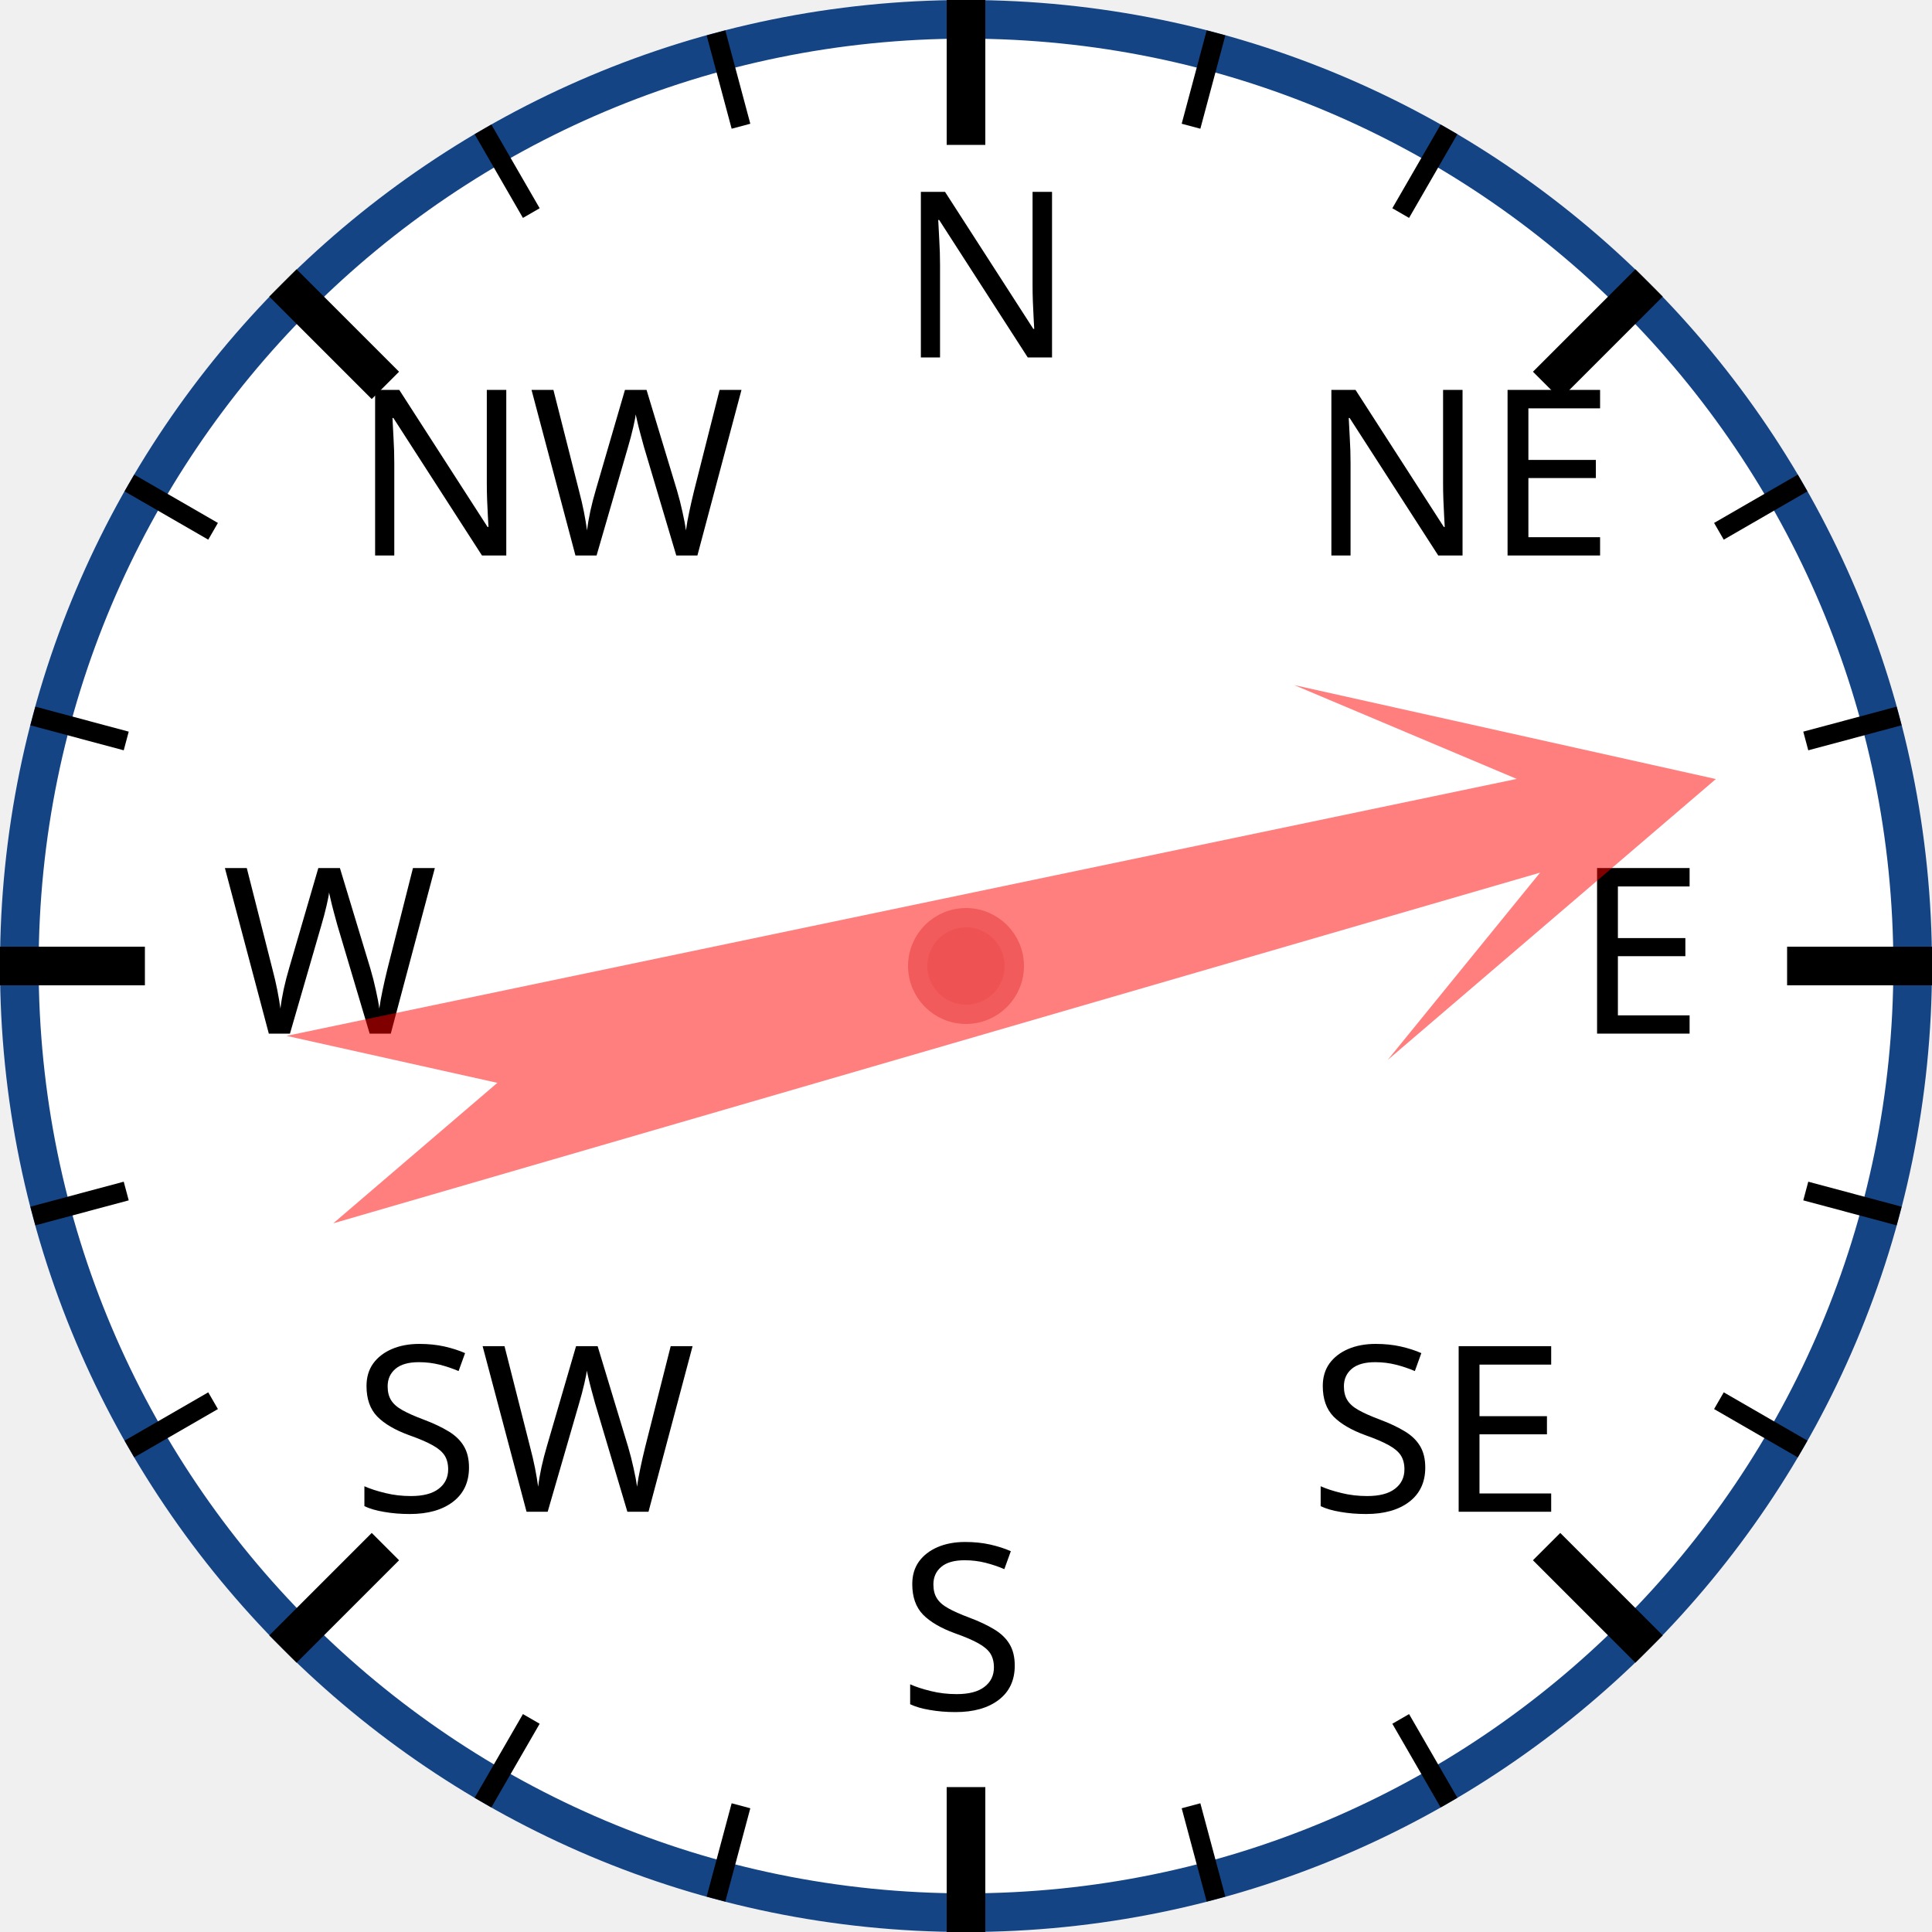
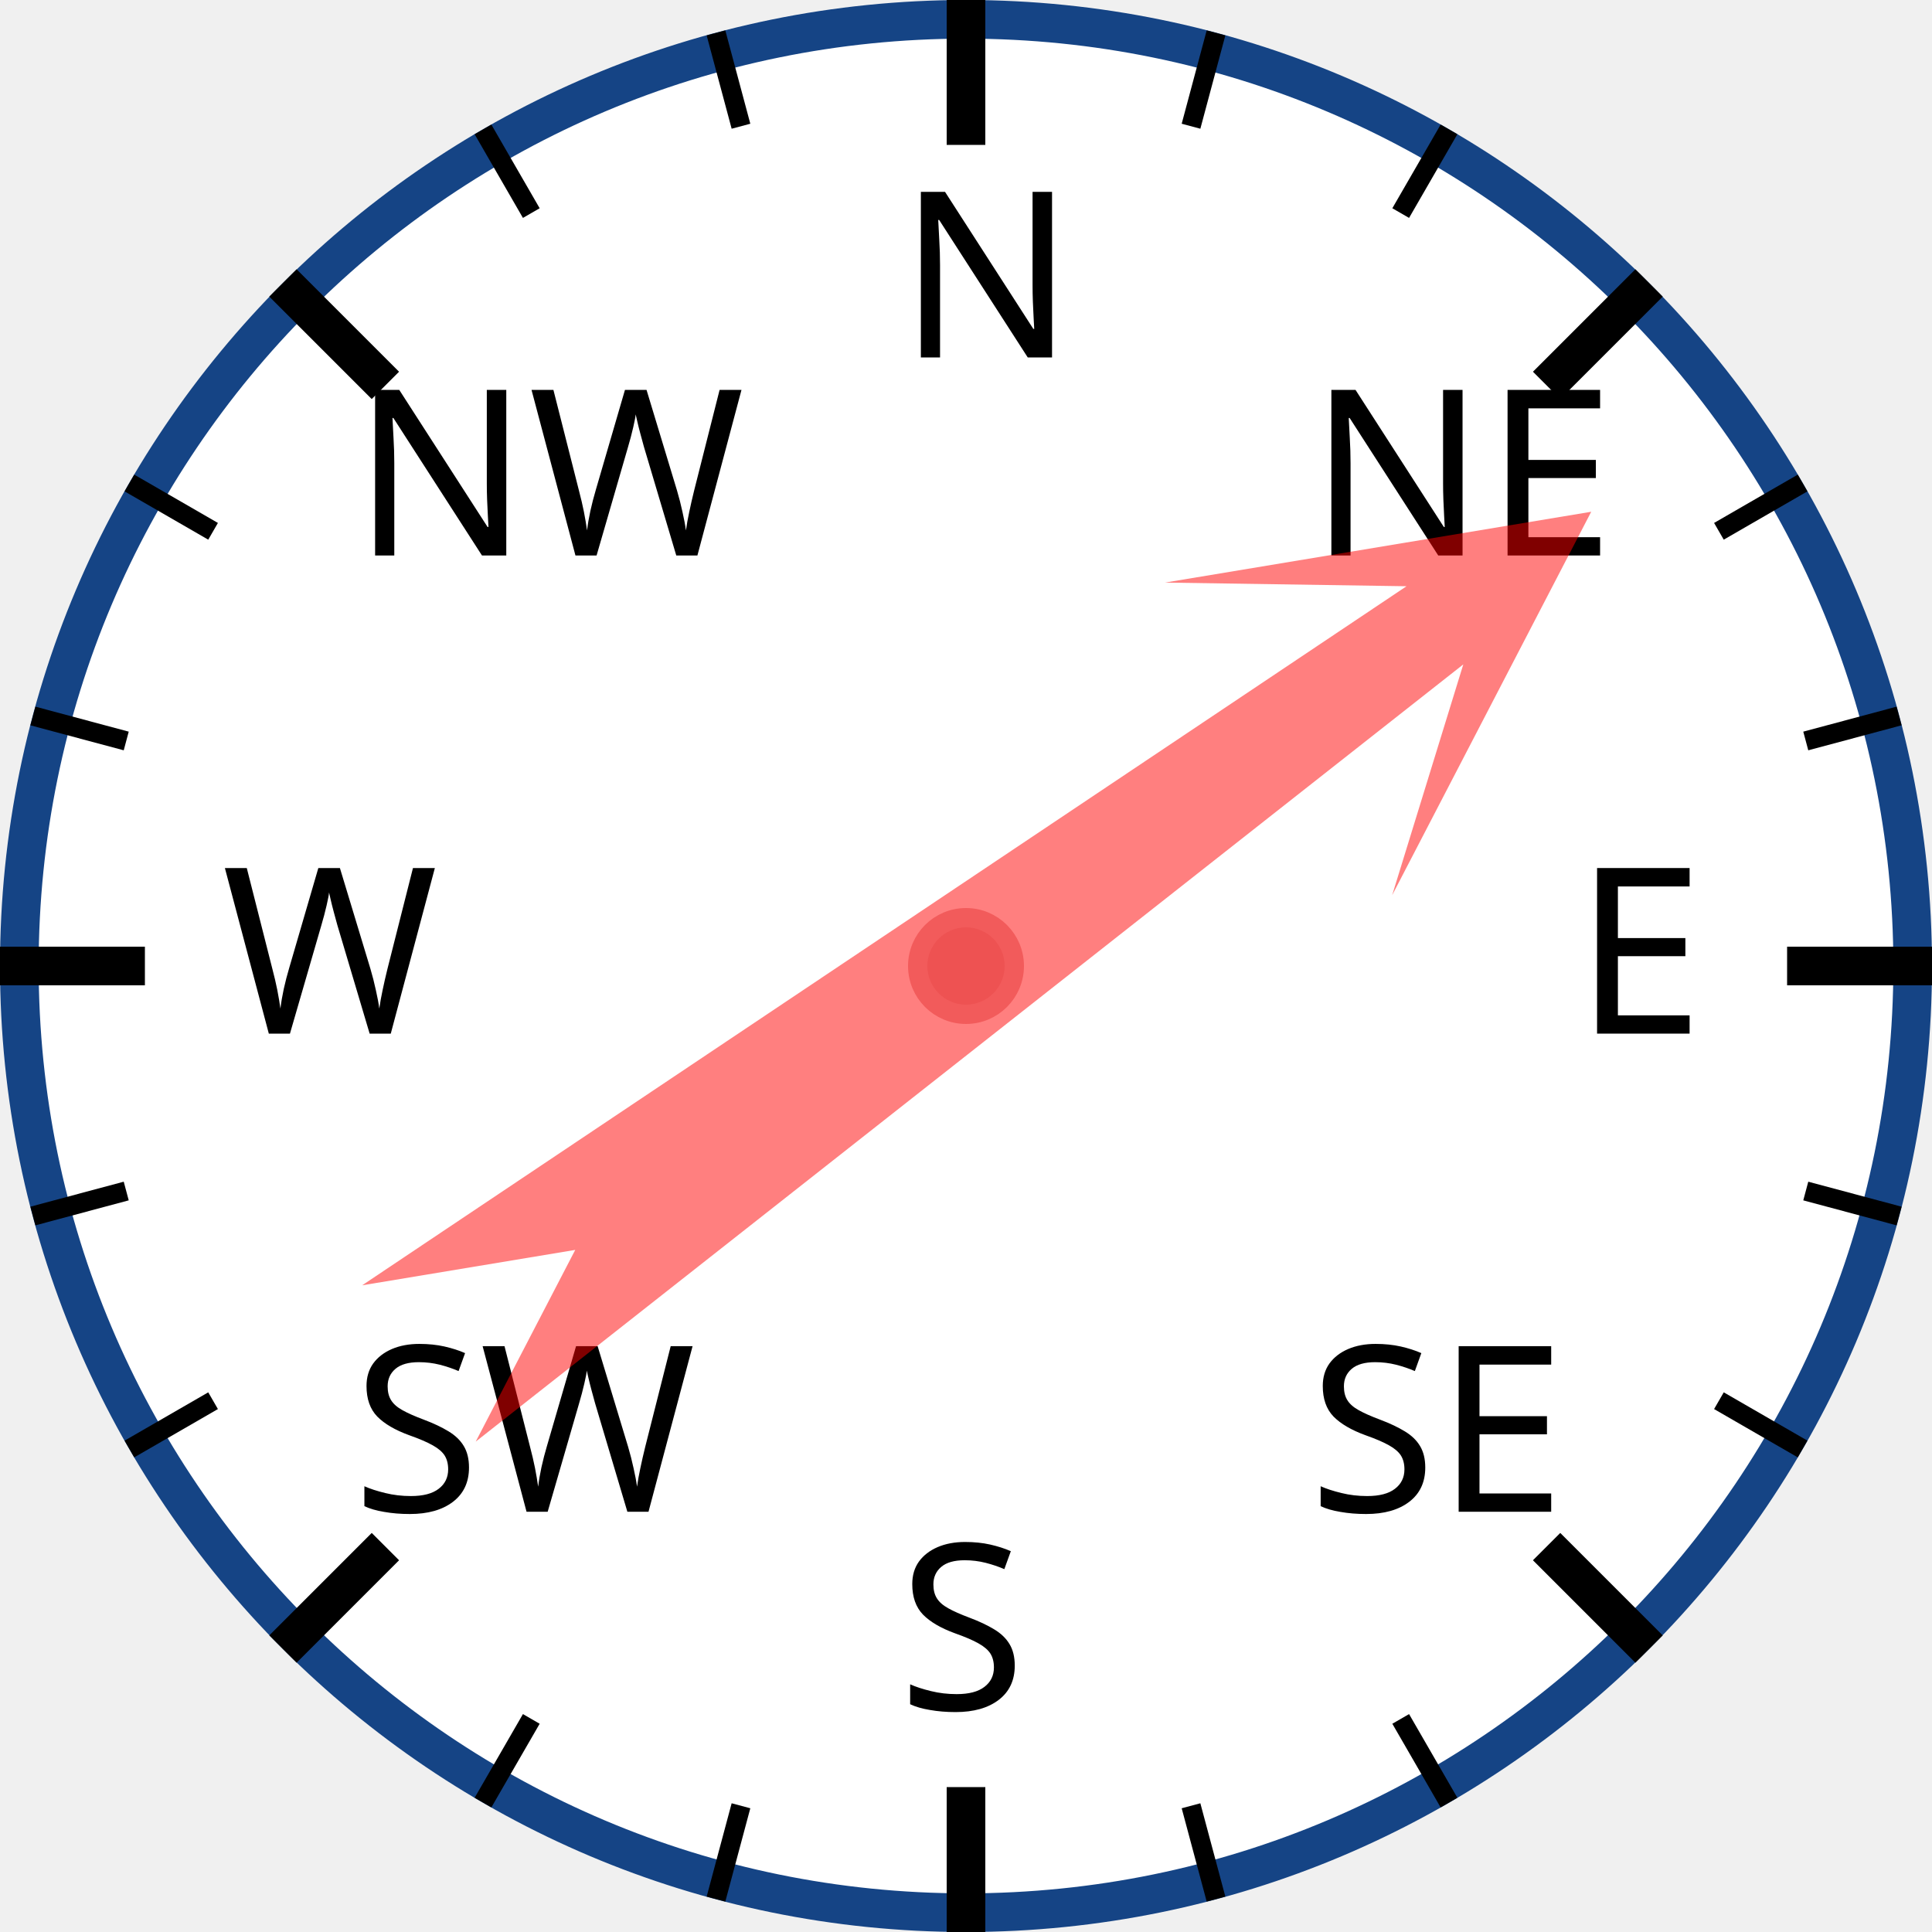
<svg xmlns="http://www.w3.org/2000/svg" width="120px" height="120px" viewBox="0 0 200 200">
  <circle cx="100" cy="100" r="98" style="fill: white; stroke: #154485; stroke-width: 4;" />
  <text x="93.0" y="37.0" style="font-family: sans-serif; font-size: 18pt;">N</text>
  <line x1="100.0" y1="0.0" x2="100.0" y2="15.0" style="stroke: black; stroke-width: 4;" />
  <line x1="74.118" y1="3.407" x2="76.706" y2="13.067" style="stroke: black; stroke-width: 2;" />
  <line x1="50" y1="13.397" x2="55" y2="22.058" style="stroke: black; stroke-width: 2;" />
  <text x="36.503" y="57.503" style="font-family: sans-serif; font-size: 18pt;">NW</text>
  <line x1="29.289" y1="29.289" x2="39.896" y2="39.896" style="stroke: black; stroke-width: 4;" />
  <line x1="13.397" y1="50" x2="22.058" y2="55" style="stroke: black; stroke-width: 2;" />
  <line x1="3.407" y1="74.118" x2="13.067" y2="76.706" style="stroke: black; stroke-width: 2;" />
  <text x="23.0" y="107.0" style="font-family: sans-serif; font-size: 18pt;">W</text>
  <line x1="0.0" y1="100.0" x2="15.0" y2="100.0" style="stroke: black; stroke-width: 4;" />
  <line x1="3.407" y1="125.882" x2="13.067" y2="123.294" style="stroke: black; stroke-width: 2;" />
  <line x1="13.397" y1="150" x2="22.058" y2="145" style="stroke: black; stroke-width: 2;" />
  <text x="36.503" y="156.497" style="font-family: sans-serif; font-size: 18pt;">SW</text>
  <line x1="29.289" y1="170.711" x2="39.896" y2="160.104" style="stroke: black; stroke-width: 4;" />
  <line x1="50" y1="186.603" x2="55" y2="177.942" style="stroke: black; stroke-width: 2;" />
  <line x1="74.118" y1="196.593" x2="76.706" y2="186.933" style="stroke: black; stroke-width: 2;" />
  <text x="93" y="177.0" style="font-family: sans-serif; font-size: 18pt;">S</text>
  <line x1="100" y1="200.0" x2="100" y2="185.0" style="stroke: black; stroke-width: 4;" />
  <line x1="125.882" y1="196.593" x2="123.294" y2="186.933" style="stroke: black; stroke-width: 2;" />
  <line x1="150.0" y1="186.603" x2="145.0" y2="177.942" style="stroke: black; stroke-width: 2;" />
  <text x="135.497" y="156.497" style="font-family: sans-serif; font-size: 18pt;">SE</text>
  <line x1="170.711" y1="170.711" x2="160.104" y2="160.104" style="stroke: black; stroke-width: 4;" />
  <line x1="186.603" y1="150" x2="177.942" y2="145" style="stroke: black; stroke-width: 2;" />
  <line x1="196.593" y1="125.882" x2="186.933" y2="123.294" style="stroke: black; stroke-width: 2;" />
  <text x="163.0" y="107" style="font-family: sans-serif; font-size: 18pt;">E</text>
  <line x1="200.0" y1="100" x2="185.0" y2="100" style="stroke: black; stroke-width: 4;" />
  <line x1="196.593" y1="74.118" x2="186.933" y2="76.706" style="stroke: black; stroke-width: 2;" />
  <line x1="186.603" y1="50" x2="177.942" y2="55" style="stroke: black; stroke-width: 2;" />
  <text x="135.497" y="57.503" style="font-family: sans-serif; font-size: 18pt;">NE</text>
  <line x1="170.711" y1="29.289" x2="160.104" y2="39.896" style="stroke: black; stroke-width: 4;" />
  <line x1="150" y1="13.397" x2="145" y2="22.058" style="stroke: black; stroke-width: 2;" />
  <line x1="125.882" y1="3.407" x2="123.294" y2="13.067" style="stroke: black; stroke-width: 2;" />
-   <polygon points="100 20 120 60 105 40 110 170 100 150 90 170 95 40 80 60" style="fill: red; fill-opacity: 0.5;" transform="rotate(76,100,100)" />
+   <polygon points="100 20 120 60 105 40 110 170 100 150 90 170 95 40 80 60" style="fill: red; fill-opacity: 0.5;" transform="rotate(54,100,100)" />
  <circle cx="100" cy="100" r="5" style="fill: #EE5252; stroke: #F25B5B; stroke-width: 2;" />
</svg>
